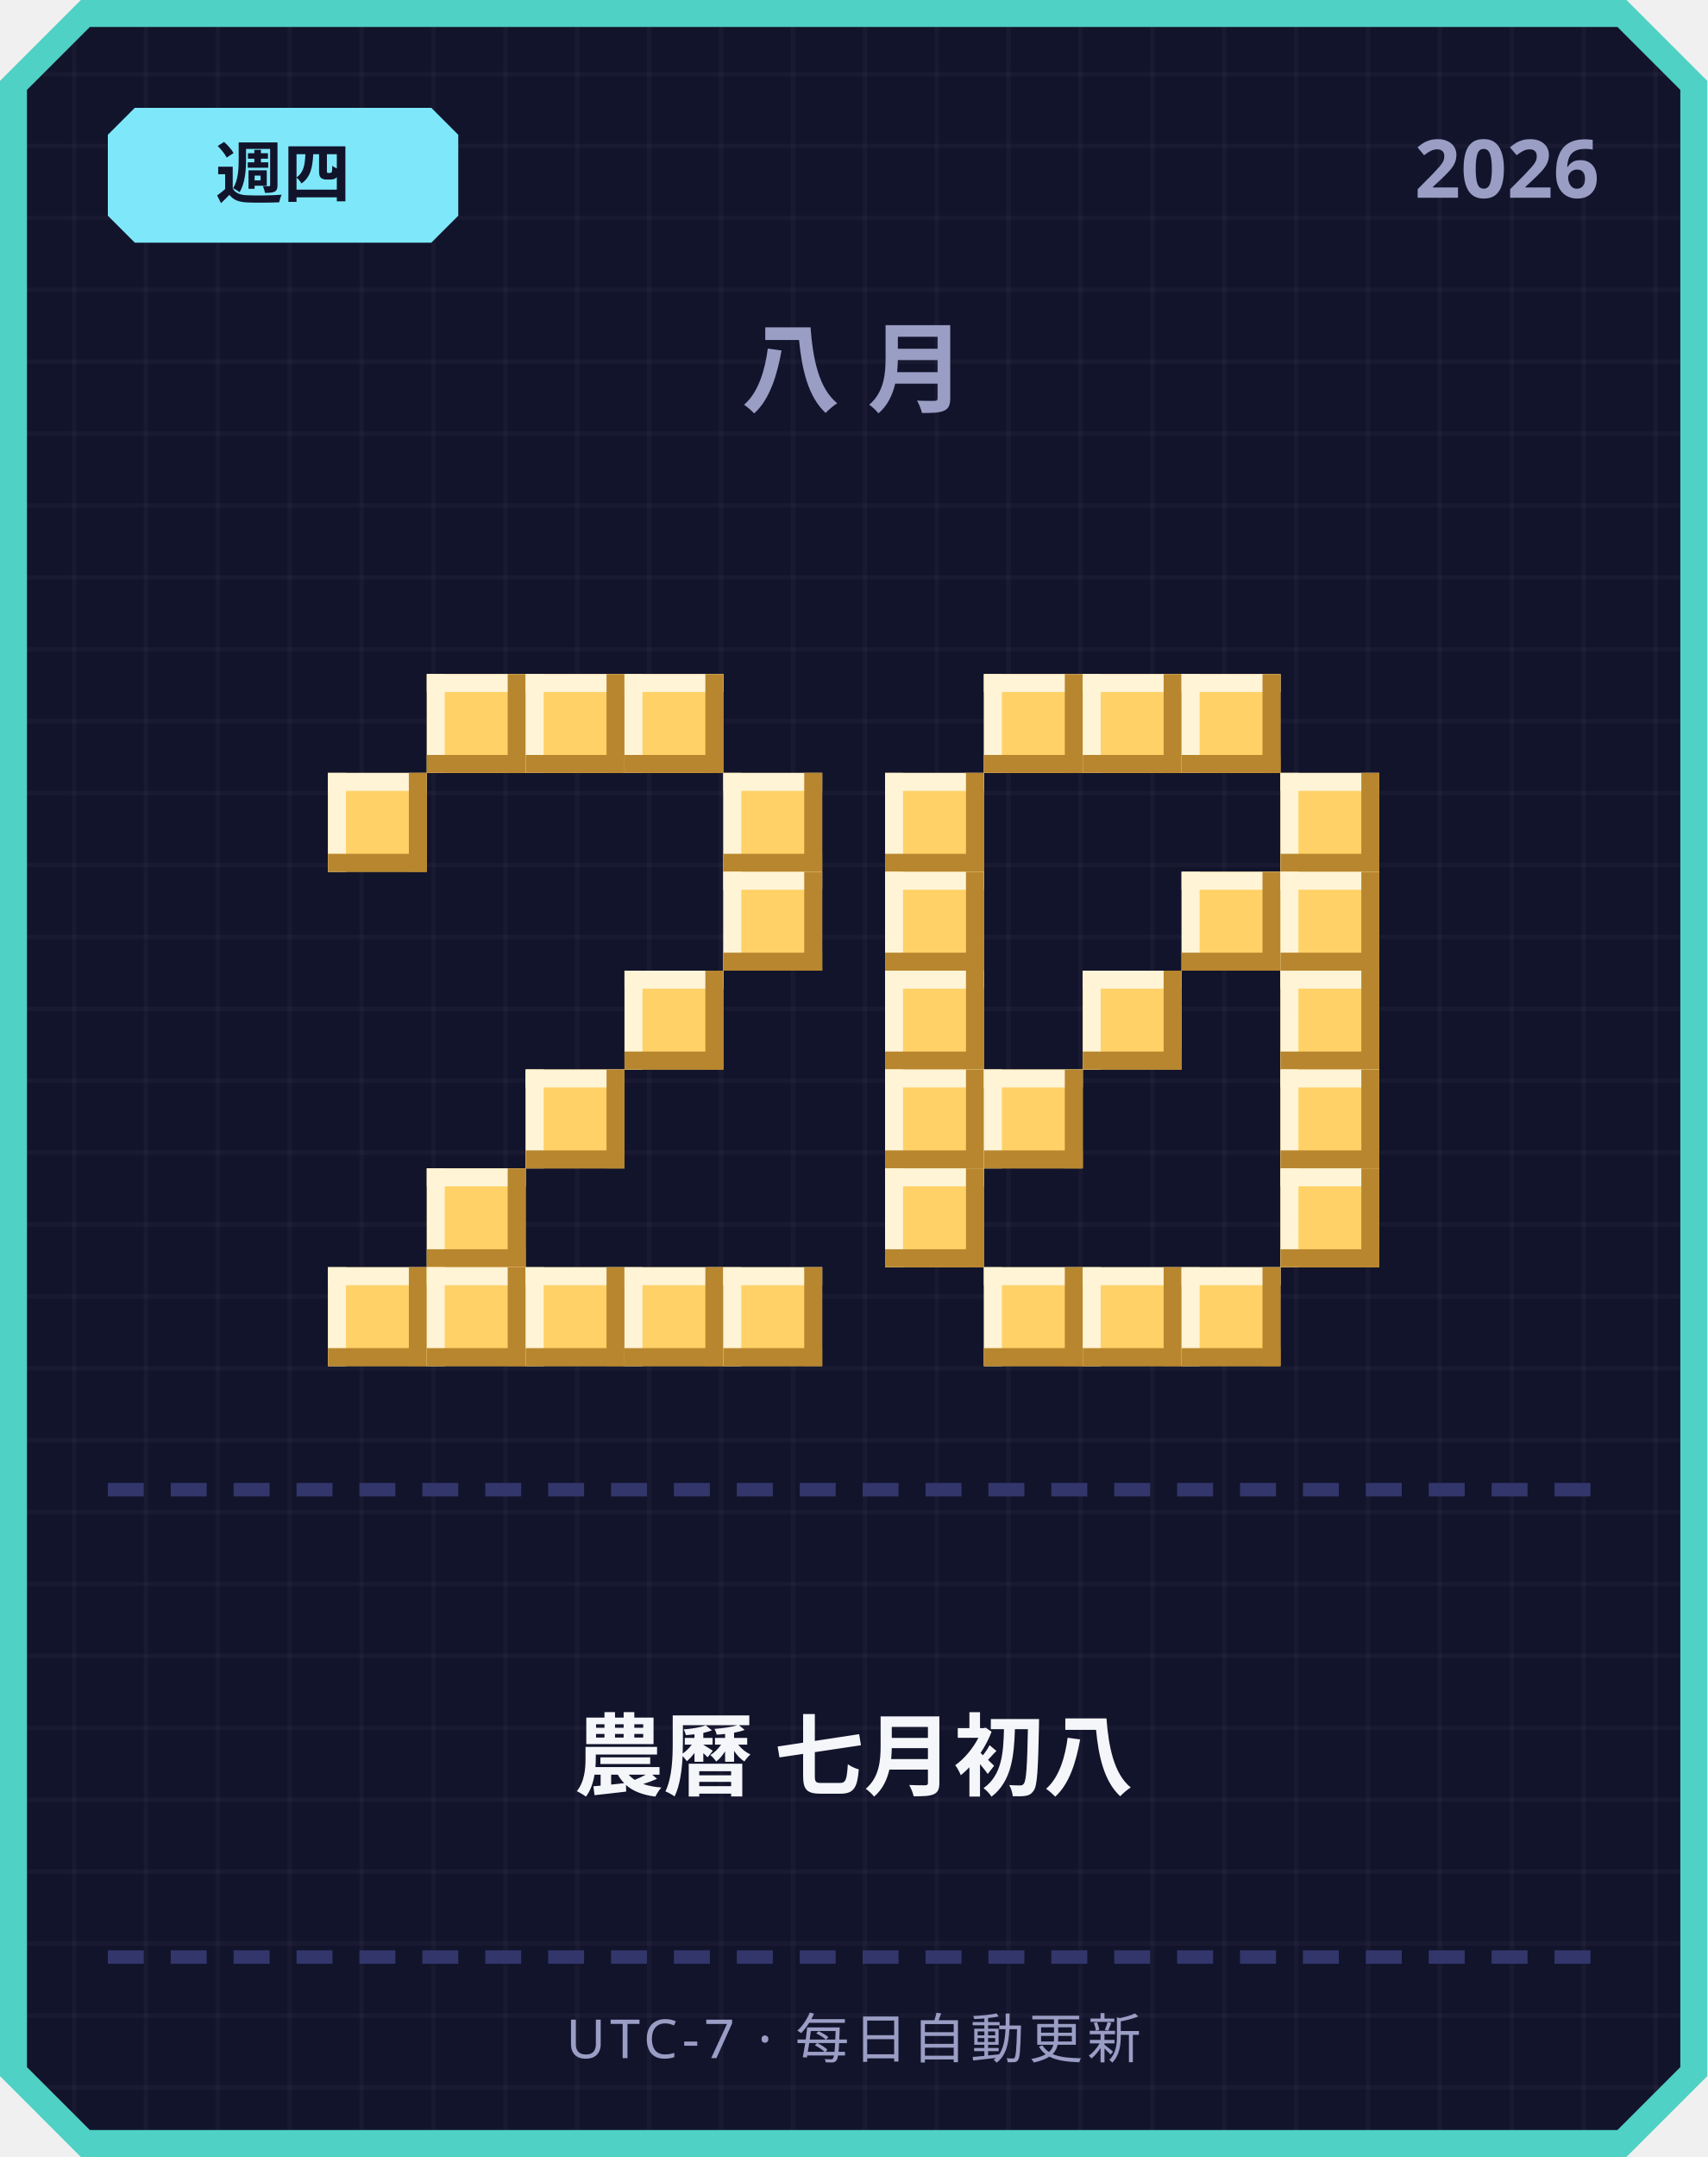
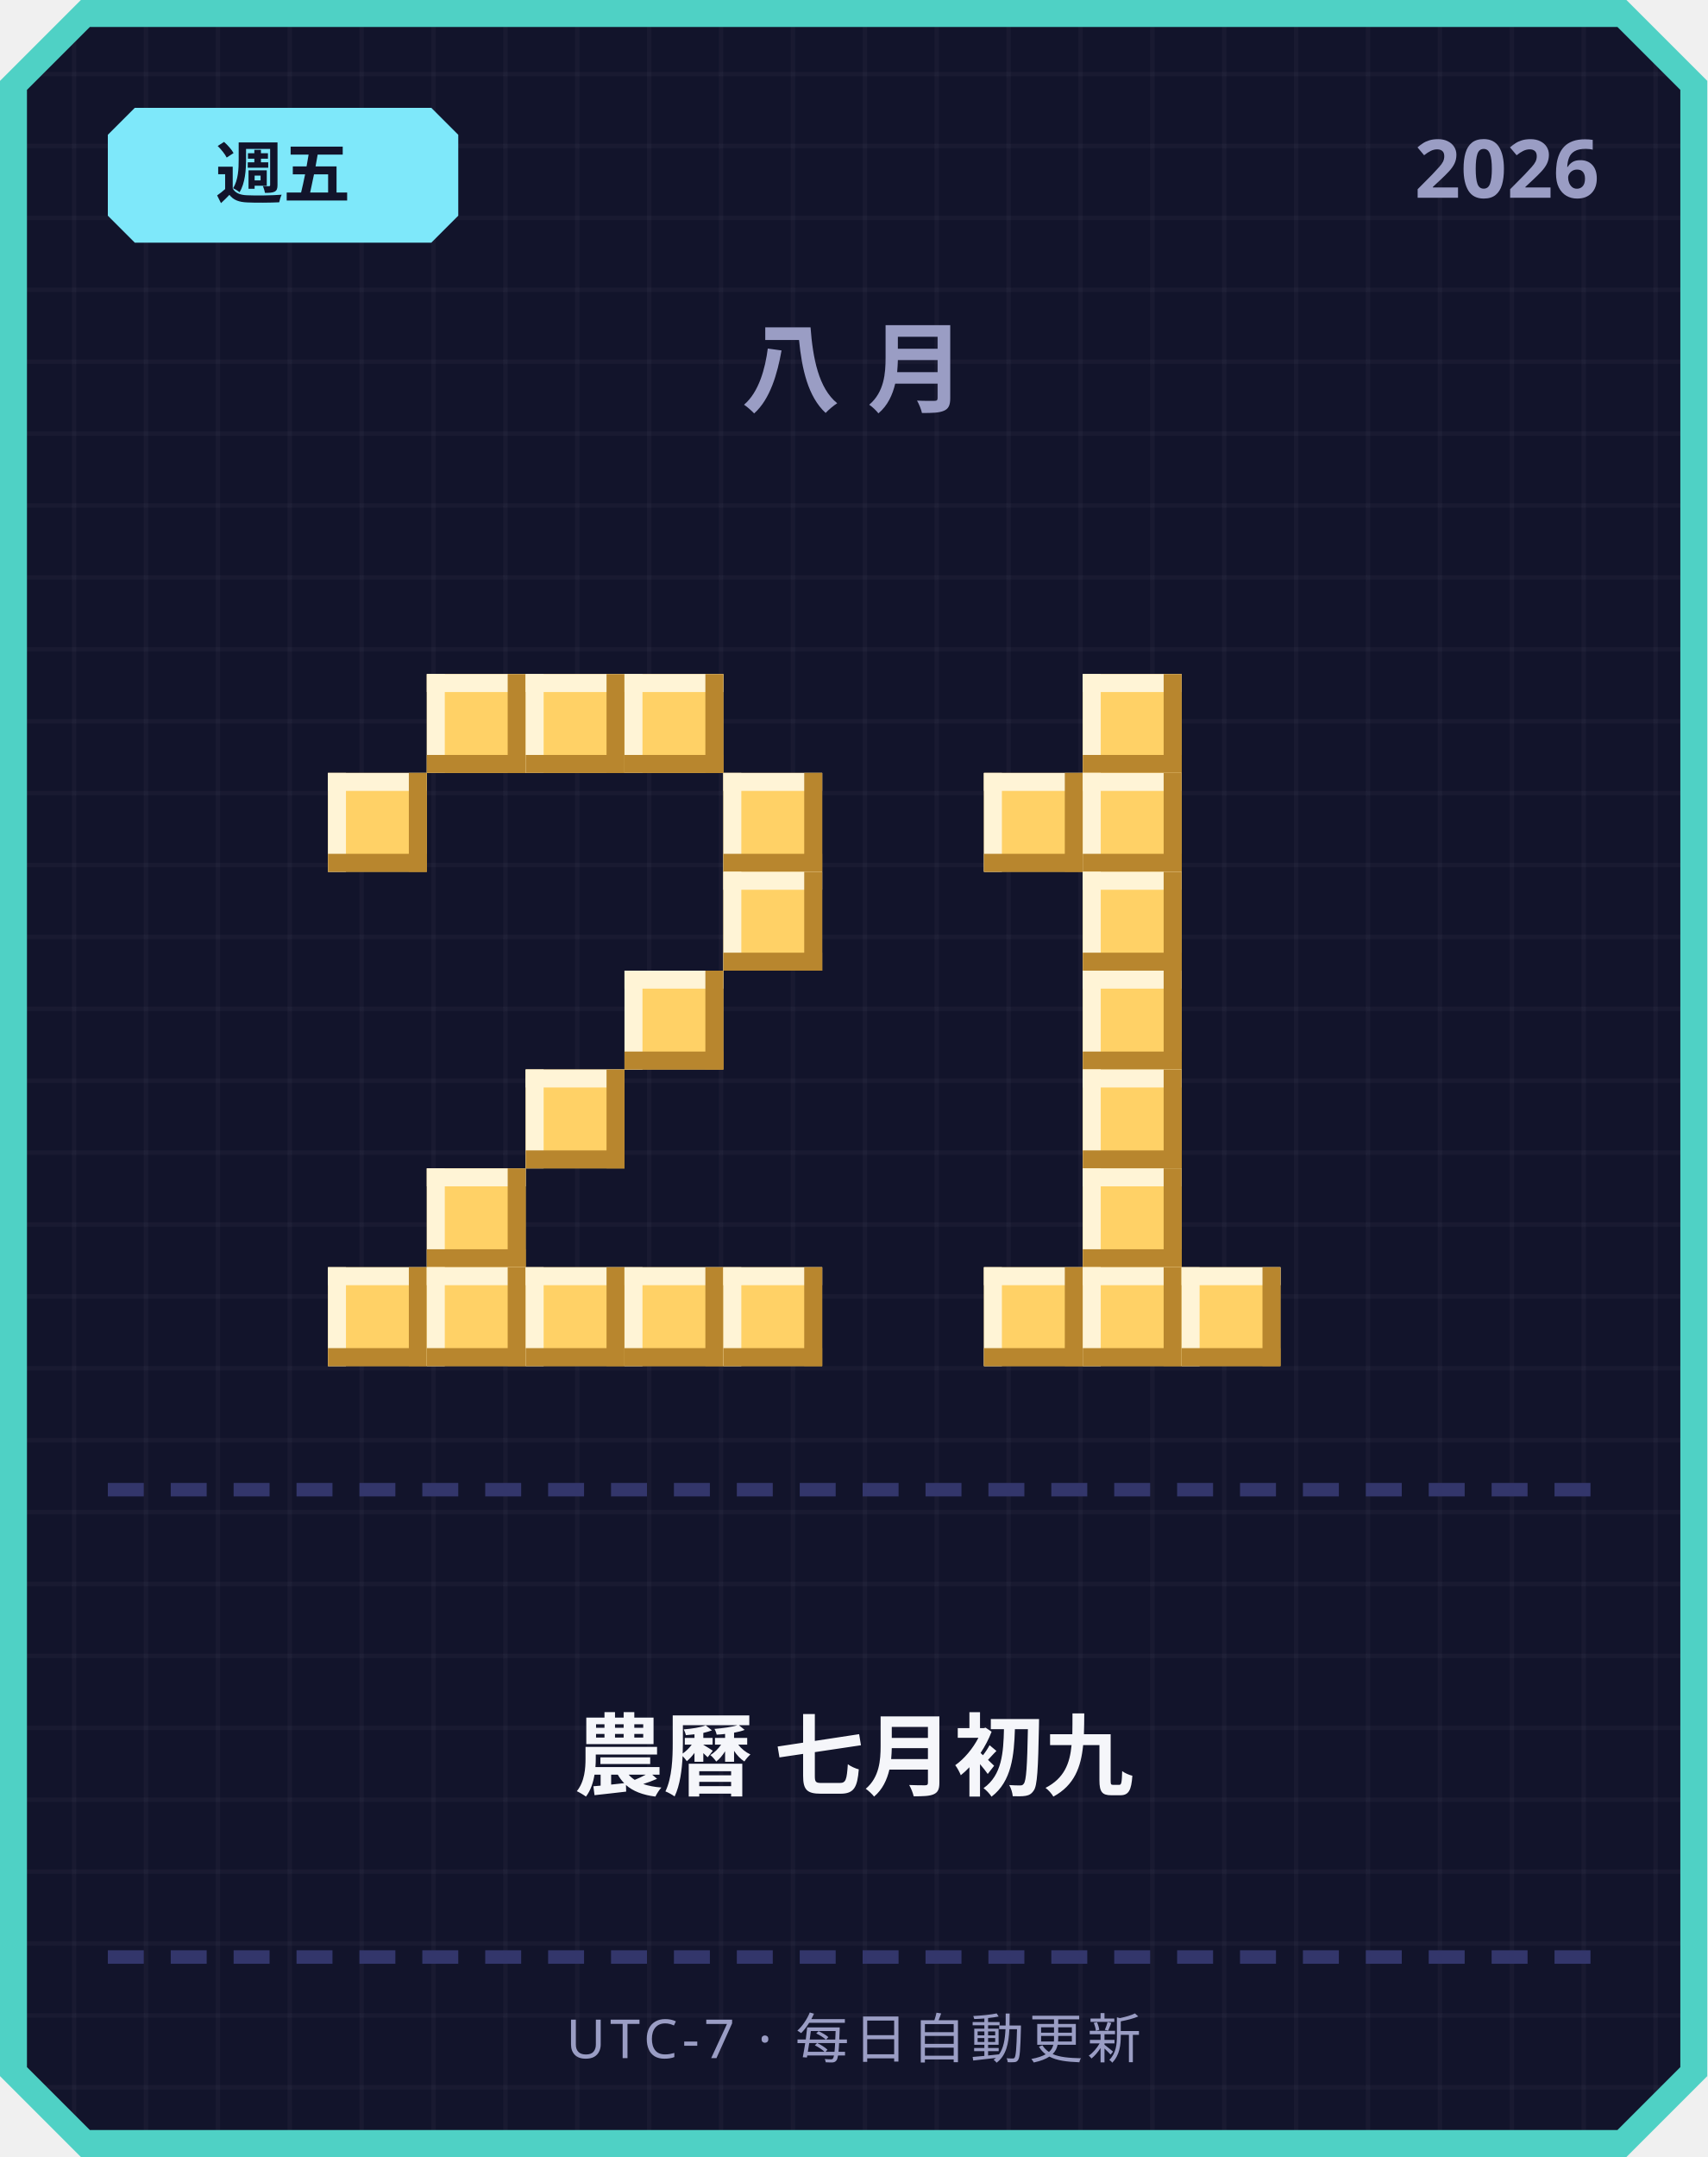
<svg xmlns="http://www.w3.org/2000/svg" width="380" height="480" viewBox="0 0 380 480">
  <defs>
    <pattern id="grid" width="16" height="16" patternUnits="userSpaceOnUse">
      <rect width="16" height="16" fill="#12142b" />
      <rect width="1" height="16" fill="#ffffff" opacity="0.03" />
      <rect width="16" height="1" fill="#ffffff" opacity="0.03" />
    </pattern>
  </defs>
  <path d="M 18,0 L 362,0 L 380,18 L 380,462 L 362,480 L 18,480 L 0,462 L 0,18 Z" fill="#4fd1c5" />
  <path d="M 20,6 L 360,6 L 374,20 L 374,460 L 360,474 L 20,474 L 6,460 L 6,20 Z" fill="url(#grid)" />
  <path d="M 30,24 L 96,24 L 102,30 L 102,48 L 96,54 L 30,54 L 24,48 L 24,30 Z" fill="#7ee8fa" />
-   <text x="63" y="44" text-anchor="middle" font-family="'Segoe UI', sans-serif" font-size="15" font-weight="700" fill="#12142b">週四</text>
+   <text x="63" y="44" text-anchor="middle" font-family="'Segoe UI', sans-serif" font-size="15" font-weight="700" fill="#12142b">週五</text>
  <text x="356" y="44" text-anchor="end" font-family="'Segoe UI', sans-serif" font-size="18" font-weight="700" fill="#9a9dc4">2026</text>
  <text x="190" y="90" text-anchor="middle" font-family="'Segoe UI', sans-serif" font-size="22" font-weight="700" letter-spacing="6" fill="#9a9dc4">八月</text>
  <rect x="95" y="150" width="22" height="22" fill="#ffd166" />
  <rect x="95" y="150" width="22" height="4" fill="#fff4d6" />
  <rect x="95" y="150" width="4" height="22" fill="#fff4d6" />
  <rect x="95" y="168" width="22" height="4" fill="#b8862e" />
  <rect x="113" y="150" width="4" height="22" fill="#b8862e" />
  <rect x="117" y="150" width="22" height="22" fill="#ffd166" />
  <rect x="117" y="150" width="22" height="4" fill="#fff4d6" />
  <rect x="117" y="150" width="4" height="22" fill="#fff4d6" />
  <rect x="117" y="168" width="22" height="4" fill="#b8862e" />
  <rect x="135" y="150" width="4" height="22" fill="#b8862e" />
  <rect x="139" y="150" width="22" height="22" fill="#ffd166" />
  <rect x="139" y="150" width="22" height="4" fill="#fff4d6" />
  <rect x="139" y="150" width="4" height="22" fill="#fff4d6" />
  <rect x="139" y="168" width="22" height="4" fill="#b8862e" />
  <rect x="157" y="150" width="4" height="22" fill="#b8862e" />
  <rect x="73" y="172" width="22" height="22" fill="#ffd166" />
  <rect x="73" y="172" width="22" height="4" fill="#fff4d6" />
  <rect x="73" y="172" width="4" height="22" fill="#fff4d6" />
  <rect x="73" y="190" width="22" height="4" fill="#b8862e" />
  <rect x="91" y="172" width="4" height="22" fill="#b8862e" />
  <rect x="161" y="172" width="22" height="22" fill="#ffd166" />
  <rect x="161" y="172" width="22" height="4" fill="#fff4d6" />
  <rect x="161" y="172" width="4" height="22" fill="#fff4d6" />
  <rect x="161" y="190" width="22" height="4" fill="#b8862e" />
  <rect x="179" y="172" width="4" height="22" fill="#b8862e" />
  <rect x="161" y="194" width="22" height="22" fill="#ffd166" />
  <rect x="161" y="194" width="22" height="4" fill="#fff4d6" />
  <rect x="161" y="194" width="4" height="22" fill="#fff4d6" />
  <rect x="161" y="212" width="22" height="4" fill="#b8862e" />
  <rect x="179" y="194" width="4" height="22" fill="#b8862e" />
  <rect x="139" y="216" width="22" height="22" fill="#ffd166" />
  <rect x="139" y="216" width="22" height="4" fill="#fff4d6" />
  <rect x="139" y="216" width="4" height="22" fill="#fff4d6" />
  <rect x="139" y="234" width="22" height="4" fill="#b8862e" />
  <rect x="157" y="216" width="4" height="22" fill="#b8862e" />
  <rect x="117" y="238" width="22" height="22" fill="#ffd166" />
  <rect x="117" y="238" width="22" height="4" fill="#fff4d6" />
  <rect x="117" y="238" width="4" height="22" fill="#fff4d6" />
  <rect x="117" y="256" width="22" height="4" fill="#b8862e" />
  <rect x="135" y="238" width="4" height="22" fill="#b8862e" />
  <rect x="95" y="260" width="22" height="22" fill="#ffd166" />
  <rect x="95" y="260" width="22" height="4" fill="#fff4d6" />
  <rect x="95" y="260" width="4" height="22" fill="#fff4d6" />
  <rect x="95" y="278" width="22" height="4" fill="#b8862e" />
  <rect x="113" y="260" width="4" height="22" fill="#b8862e" />
  <rect x="73" y="282" width="22" height="22" fill="#ffd166" />
  <rect x="73" y="282" width="22" height="4" fill="#fff4d6" />
  <rect x="73" y="282" width="4" height="22" fill="#fff4d6" />
  <rect x="73" y="300" width="22" height="4" fill="#b8862e" />
  <rect x="91" y="282" width="4" height="22" fill="#b8862e" />
  <rect x="95" y="282" width="22" height="22" fill="#ffd166" />
  <rect x="95" y="282" width="22" height="4" fill="#fff4d6" />
  <rect x="95" y="282" width="4" height="22" fill="#fff4d6" />
  <rect x="95" y="300" width="22" height="4" fill="#b8862e" />
  <rect x="113" y="282" width="4" height="22" fill="#b8862e" />
  <rect x="117" y="282" width="22" height="22" fill="#ffd166" />
  <rect x="117" y="282" width="22" height="4" fill="#fff4d6" />
  <rect x="117" y="282" width="4" height="22" fill="#fff4d6" />
  <rect x="117" y="300" width="22" height="4" fill="#b8862e" />
  <rect x="135" y="282" width="4" height="22" fill="#b8862e" />
  <rect x="139" y="282" width="22" height="22" fill="#ffd166" />
  <rect x="139" y="282" width="22" height="4" fill="#fff4d6" />
  <rect x="139" y="282" width="4" height="22" fill="#fff4d6" />
  <rect x="139" y="300" width="22" height="4" fill="#b8862e" />
  <rect x="157" y="282" width="4" height="22" fill="#b8862e" />
  <rect x="161" y="282" width="22" height="22" fill="#ffd166" />
  <rect x="161" y="282" width="22" height="4" fill="#fff4d6" />
  <rect x="161" y="282" width="4" height="22" fill="#fff4d6" />
  <rect x="161" y="300" width="22" height="4" fill="#b8862e" />
  <rect x="179" y="282" width="4" height="22" fill="#b8862e" />
-   <rect x="219" y="150" width="22" height="22" fill="#ffd166" />
-   <rect x="219" y="150" width="22" height="4" fill="#fff4d6" />
-   <rect x="219" y="150" width="4" height="22" fill="#fff4d6" />
-   <rect x="219" y="168" width="22" height="4" fill="#b8862e" />
-   <rect x="237" y="150" width="4" height="22" fill="#b8862e" />
  <rect x="241" y="150" width="22" height="22" fill="#ffd166" />
  <rect x="241" y="150" width="22" height="4" fill="#fff4d6" />
  <rect x="241" y="150" width="4" height="22" fill="#fff4d6" />
  <rect x="241" y="168" width="22" height="4" fill="#b8862e" />
  <rect x="259" y="150" width="4" height="22" fill="#b8862e" />
-   <rect x="263" y="150" width="22" height="22" fill="#ffd166" />
-   <rect x="263" y="150" width="22" height="4" fill="#fff4d6" />
-   <rect x="263" y="150" width="4" height="22" fill="#fff4d6" />
-   <rect x="263" y="168" width="22" height="4" fill="#b8862e" />
-   <rect x="281" y="150" width="4" height="22" fill="#b8862e" />
-   <rect x="197" y="172" width="22" height="22" fill="#ffd166" />
-   <rect x="197" y="172" width="22" height="4" fill="#fff4d6" />
-   <rect x="197" y="172" width="4" height="22" fill="#fff4d6" />
-   <rect x="197" y="190" width="22" height="4" fill="#b8862e" />
-   <rect x="215" y="172" width="4" height="22" fill="#b8862e" />
-   <rect x="285" y="172" width="22" height="22" fill="#ffd166" />
-   <rect x="285" y="172" width="22" height="4" fill="#fff4d6" />
-   <rect x="285" y="172" width="4" height="22" fill="#fff4d6" />
-   <rect x="285" y="190" width="22" height="4" fill="#b8862e" />
-   <rect x="303" y="172" width="4" height="22" fill="#b8862e" />
-   <rect x="197" y="194" width="22" height="22" fill="#ffd166" />
-   <rect x="197" y="194" width="22" height="4" fill="#fff4d6" />
-   <rect x="197" y="194" width="4" height="22" fill="#fff4d6" />
-   <rect x="197" y="212" width="22" height="4" fill="#b8862e" />
-   <rect x="215" y="194" width="4" height="22" fill="#b8862e" />
-   <rect x="263" y="194" width="22" height="22" fill="#ffd166" />
-   <rect x="263" y="194" width="22" height="4" fill="#fff4d6" />
-   <rect x="263" y="194" width="4" height="22" fill="#fff4d6" />
-   <rect x="263" y="212" width="22" height="4" fill="#b8862e" />
-   <rect x="281" y="194" width="4" height="22" fill="#b8862e" />
-   <rect x="285" y="194" width="22" height="22" fill="#ffd166" />
-   <rect x="285" y="194" width="22" height="4" fill="#fff4d6" />
-   <rect x="285" y="194" width="4" height="22" fill="#fff4d6" />
-   <rect x="285" y="212" width="22" height="4" fill="#b8862e" />
-   <rect x="303" y="194" width="4" height="22" fill="#b8862e" />
-   <rect x="197" y="216" width="22" height="22" fill="#ffd166" />
-   <rect x="197" y="216" width="22" height="4" fill="#fff4d6" />
-   <rect x="197" y="216" width="4" height="22" fill="#fff4d6" />
-   <rect x="197" y="234" width="22" height="4" fill="#b8862e" />
-   <rect x="215" y="216" width="4" height="22" fill="#b8862e" />
+   <rect x="219" y="172" width="22" height="22" fill="#ffd166" />
+   <rect x="219" y="172" width="22" height="4" fill="#fff4d6" />
+   <rect x="219" y="172" width="4" height="22" fill="#fff4d6" />
+   <rect x="219" y="190" width="22" height="4" fill="#b8862e" />
+   <rect x="237" y="172" width="4" height="22" fill="#b8862e" />
+   <rect x="241" y="172" width="22" height="22" fill="#ffd166" />
+   <rect x="241" y="172" width="22" height="4" fill="#fff4d6" />
+   <rect x="241" y="172" width="4" height="22" fill="#fff4d6" />
+   <rect x="241" y="190" width="22" height="4" fill="#b8862e" />
+   <rect x="259" y="172" width="4" height="22" fill="#b8862e" />
+   <rect x="241" y="194" width="22" height="22" fill="#ffd166" />
+   <rect x="241" y="194" width="22" height="4" fill="#fff4d6" />
+   <rect x="241" y="194" width="4" height="22" fill="#fff4d6" />
+   <rect x="241" y="212" width="22" height="4" fill="#b8862e" />
+   <rect x="259" y="194" width="4" height="22" fill="#b8862e" />
  <rect x="241" y="216" width="22" height="22" fill="#ffd166" />
  <rect x="241" y="216" width="22" height="4" fill="#fff4d6" />
  <rect x="241" y="216" width="4" height="22" fill="#fff4d6" />
  <rect x="241" y="234" width="22" height="4" fill="#b8862e" />
  <rect x="259" y="216" width="4" height="22" fill="#b8862e" />
-   <rect x="285" y="216" width="22" height="22" fill="#ffd166" />
-   <rect x="285" y="216" width="22" height="4" fill="#fff4d6" />
-   <rect x="285" y="216" width="4" height="22" fill="#fff4d6" />
-   <rect x="285" y="234" width="22" height="4" fill="#b8862e" />
-   <rect x="303" y="216" width="4" height="22" fill="#b8862e" />
-   <rect x="197" y="238" width="22" height="22" fill="#ffd166" />
-   <rect x="197" y="238" width="22" height="4" fill="#fff4d6" />
-   <rect x="197" y="238" width="4" height="22" fill="#fff4d6" />
-   <rect x="197" y="256" width="22" height="4" fill="#b8862e" />
-   <rect x="215" y="238" width="4" height="22" fill="#b8862e" />
-   <rect x="219" y="238" width="22" height="22" fill="#ffd166" />
-   <rect x="219" y="238" width="22" height="4" fill="#fff4d6" />
-   <rect x="219" y="238" width="4" height="22" fill="#fff4d6" />
-   <rect x="219" y="256" width="22" height="4" fill="#b8862e" />
-   <rect x="237" y="238" width="4" height="22" fill="#b8862e" />
-   <rect x="285" y="238" width="22" height="22" fill="#ffd166" />
-   <rect x="285" y="238" width="22" height="4" fill="#fff4d6" />
-   <rect x="285" y="238" width="4" height="22" fill="#fff4d6" />
-   <rect x="285" y="256" width="22" height="4" fill="#b8862e" />
-   <rect x="303" y="238" width="4" height="22" fill="#b8862e" />
-   <rect x="197" y="260" width="22" height="22" fill="#ffd166" />
-   <rect x="197" y="260" width="22" height="4" fill="#fff4d6" />
-   <rect x="197" y="260" width="4" height="22" fill="#fff4d6" />
-   <rect x="197" y="278" width="22" height="4" fill="#b8862e" />
-   <rect x="215" y="260" width="4" height="22" fill="#b8862e" />
-   <rect x="285" y="260" width="22" height="22" fill="#ffd166" />
-   <rect x="285" y="260" width="22" height="4" fill="#fff4d6" />
-   <rect x="285" y="260" width="4" height="22" fill="#fff4d6" />
-   <rect x="285" y="278" width="22" height="4" fill="#b8862e" />
-   <rect x="303" y="260" width="4" height="22" fill="#b8862e" />
+   <rect x="241" y="238" width="22" height="22" fill="#ffd166" />
+   <rect x="241" y="238" width="22" height="4" fill="#fff4d6" />
+   <rect x="241" y="238" width="4" height="22" fill="#fff4d6" />
+   <rect x="241" y="256" width="22" height="4" fill="#b8862e" />
+   <rect x="259" y="238" width="4" height="22" fill="#b8862e" />
+   <rect x="241" y="260" width="22" height="22" fill="#ffd166" />
+   <rect x="241" y="260" width="22" height="4" fill="#fff4d6" />
+   <rect x="241" y="260" width="4" height="22" fill="#fff4d6" />
+   <rect x="241" y="278" width="22" height="4" fill="#b8862e" />
+   <rect x="259" y="260" width="4" height="22" fill="#b8862e" />
  <rect x="219" y="282" width="22" height="22" fill="#ffd166" />
  <rect x="219" y="282" width="22" height="4" fill="#fff4d6" />
  <rect x="219" y="282" width="4" height="22" fill="#fff4d6" />
  <rect x="219" y="300" width="22" height="4" fill="#b8862e" />
  <rect x="237" y="282" width="4" height="22" fill="#b8862e" />
  <rect x="241" y="282" width="22" height="22" fill="#ffd166" />
  <rect x="241" y="282" width="22" height="4" fill="#fff4d6" />
  <rect x="241" y="282" width="4" height="22" fill="#fff4d6" />
  <rect x="241" y="300" width="22" height="4" fill="#b8862e" />
  <rect x="259" y="282" width="4" height="22" fill="#b8862e" />
  <rect x="263" y="282" width="22" height="22" fill="#ffd166" />
  <rect x="263" y="282" width="22" height="4" fill="#fff4d6" />
  <rect x="263" y="282" width="4" height="22" fill="#fff4d6" />
  <rect x="263" y="300" width="22" height="4" fill="#b8862e" />
  <rect x="281" y="282" width="4" height="22" fill="#b8862e" />
  <rect x="24" y="330" width="8" height="3" fill="#33366b" />
  <rect x="38" y="330" width="8" height="3" fill="#33366b" />
  <rect x="52" y="330" width="8" height="3" fill="#33366b" />
  <rect x="66" y="330" width="8" height="3" fill="#33366b" />
  <rect x="80" y="330" width="8" height="3" fill="#33366b" />
  <rect x="94" y="330" width="8" height="3" fill="#33366b" />
  <rect x="108" y="330" width="8" height="3" fill="#33366b" />
  <rect x="122" y="330" width="8" height="3" fill="#33366b" />
  <rect x="136" y="330" width="8" height="3" fill="#33366b" />
  <rect x="150" y="330" width="8" height="3" fill="#33366b" />
  <rect x="164" y="330" width="8" height="3" fill="#33366b" />
  <rect x="178" y="330" width="8" height="3" fill="#33366b" />
  <rect x="192" y="330" width="8" height="3" fill="#33366b" />
  <rect x="206" y="330" width="8" height="3" fill="#33366b" />
  <rect x="220" y="330" width="8" height="3" fill="#33366b" />
  <rect x="234" y="330" width="8" height="3" fill="#33366b" />
  <rect x="248" y="330" width="8" height="3" fill="#33366b" />
  <rect x="262" y="330" width="8" height="3" fill="#33366b" />
  <rect x="276" y="330" width="8" height="3" fill="#33366b" />
  <rect x="290" y="330" width="8" height="3" fill="#33366b" />
  <rect x="304" y="330" width="8" height="3" fill="#33366b" />
  <rect x="318" y="330" width="8" height="3" fill="#33366b" />
  <rect x="332" y="330" width="8" height="3" fill="#33366b" />
  <rect x="346" y="330" width="8" height="3" fill="#33366b" />
-   <text x="190" y="398" text-anchor="middle" font-family="'Segoe UI', 'Microsoft JhengHei', sans-serif" font-size="20" font-weight="700" fill="#f5f6fa">農曆 七月初八</text>
+   <text x="190" y="398" text-anchor="middle" font-family="'Segoe UI', 'Microsoft JhengHei', sans-serif" font-size="20" font-weight="700" fill="#f5f6fa">農曆 七月初九</text>
  <rect x="24" y="434" width="8" height="3" fill="#33366b" />
  <rect x="38" y="434" width="8" height="3" fill="#33366b" />
  <rect x="52" y="434" width="8" height="3" fill="#33366b" />
  <rect x="66" y="434" width="8" height="3" fill="#33366b" />
  <rect x="80" y="434" width="8" height="3" fill="#33366b" />
  <rect x="94" y="434" width="8" height="3" fill="#33366b" />
  <rect x="108" y="434" width="8" height="3" fill="#33366b" />
  <rect x="122" y="434" width="8" height="3" fill="#33366b" />
  <rect x="136" y="434" width="8" height="3" fill="#33366b" />
  <rect x="150" y="434" width="8" height="3" fill="#33366b" />
  <rect x="164" y="434" width="8" height="3" fill="#33366b" />
  <rect x="178" y="434" width="8" height="3" fill="#33366b" />
  <rect x="192" y="434" width="8" height="3" fill="#33366b" />
  <rect x="206" y="434" width="8" height="3" fill="#33366b" />
  <rect x="220" y="434" width="8" height="3" fill="#33366b" />
  <rect x="234" y="434" width="8" height="3" fill="#33366b" />
  <rect x="248" y="434" width="8" height="3" fill="#33366b" />
  <rect x="262" y="434" width="8" height="3" fill="#33366b" />
  <rect x="276" y="434" width="8" height="3" fill="#33366b" />
  <rect x="290" y="434" width="8" height="3" fill="#33366b" />
  <rect x="304" y="434" width="8" height="3" fill="#33366b" />
  <rect x="318" y="434" width="8" height="3" fill="#33366b" />
  <rect x="332" y="434" width="8" height="3" fill="#33366b" />
  <rect x="346" y="434" width="8" height="3" fill="#33366b" />
  <text x="190" y="458" text-anchor="middle" font-family="'Segoe UI', sans-serif" font-size="12" letter-spacing="1" fill="#9a9dc4">UTC-7 · 每日自動更新</text>
</svg>
